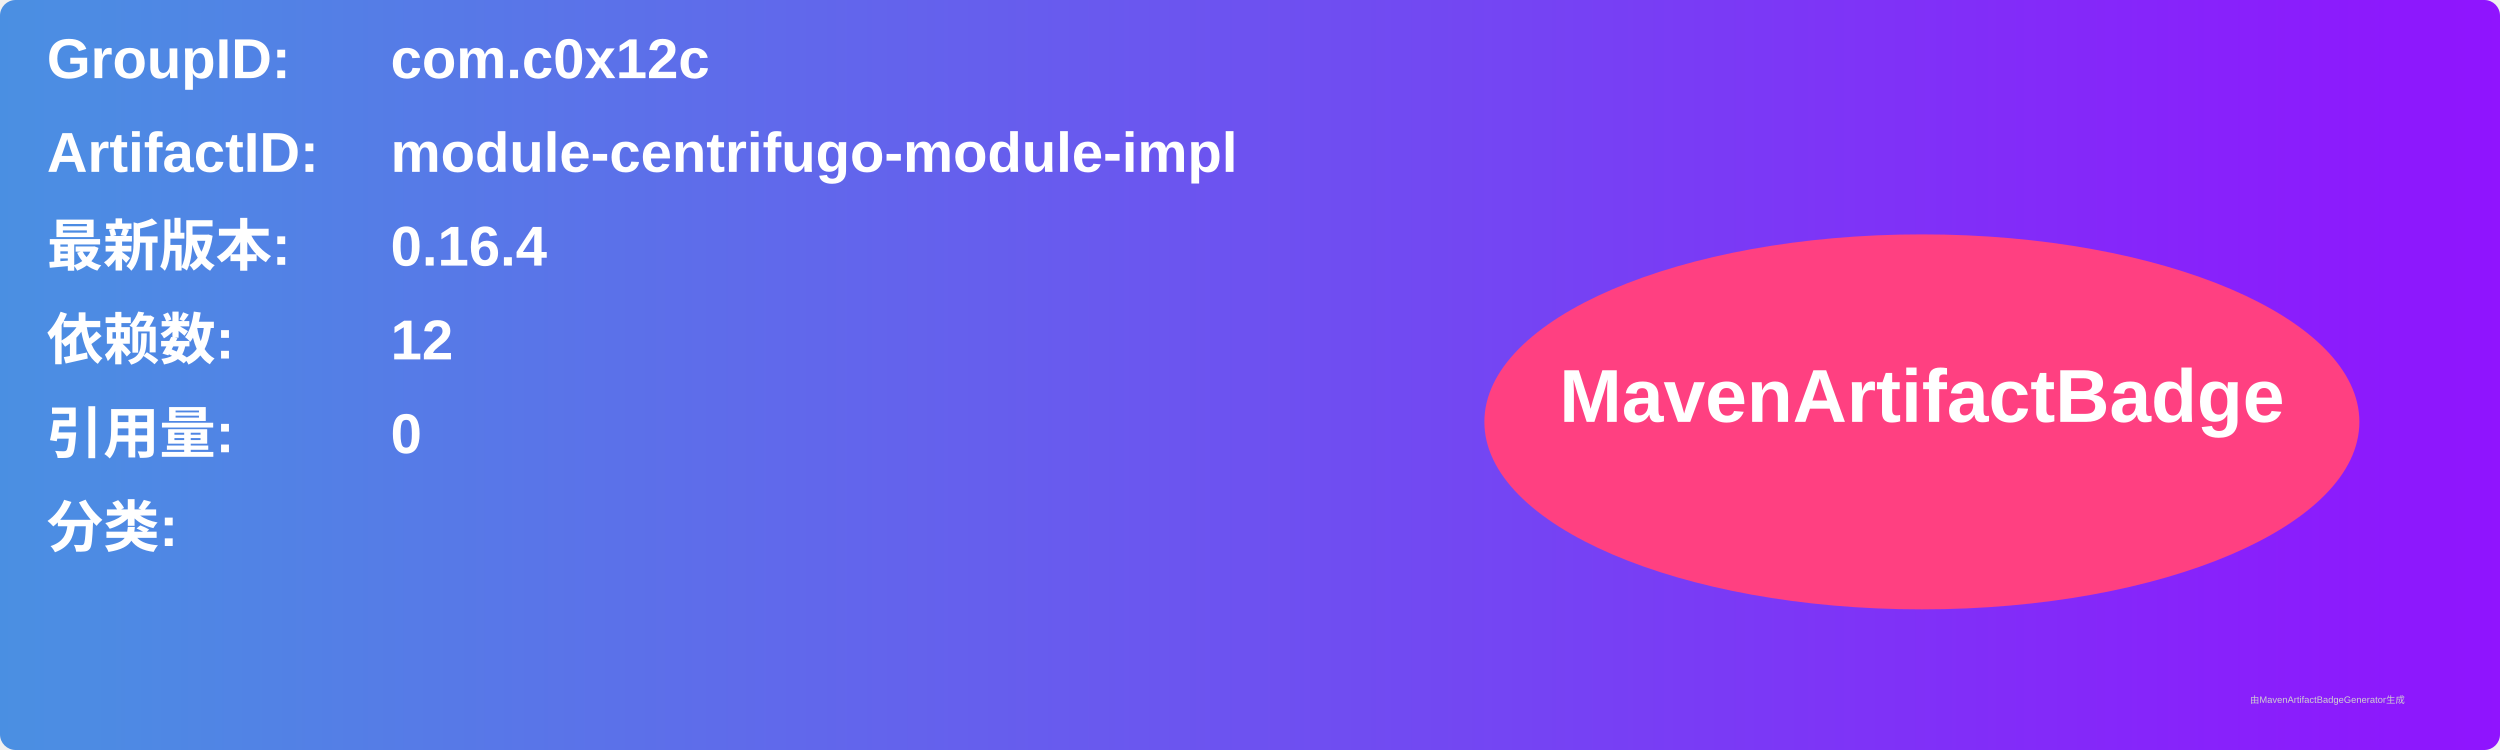
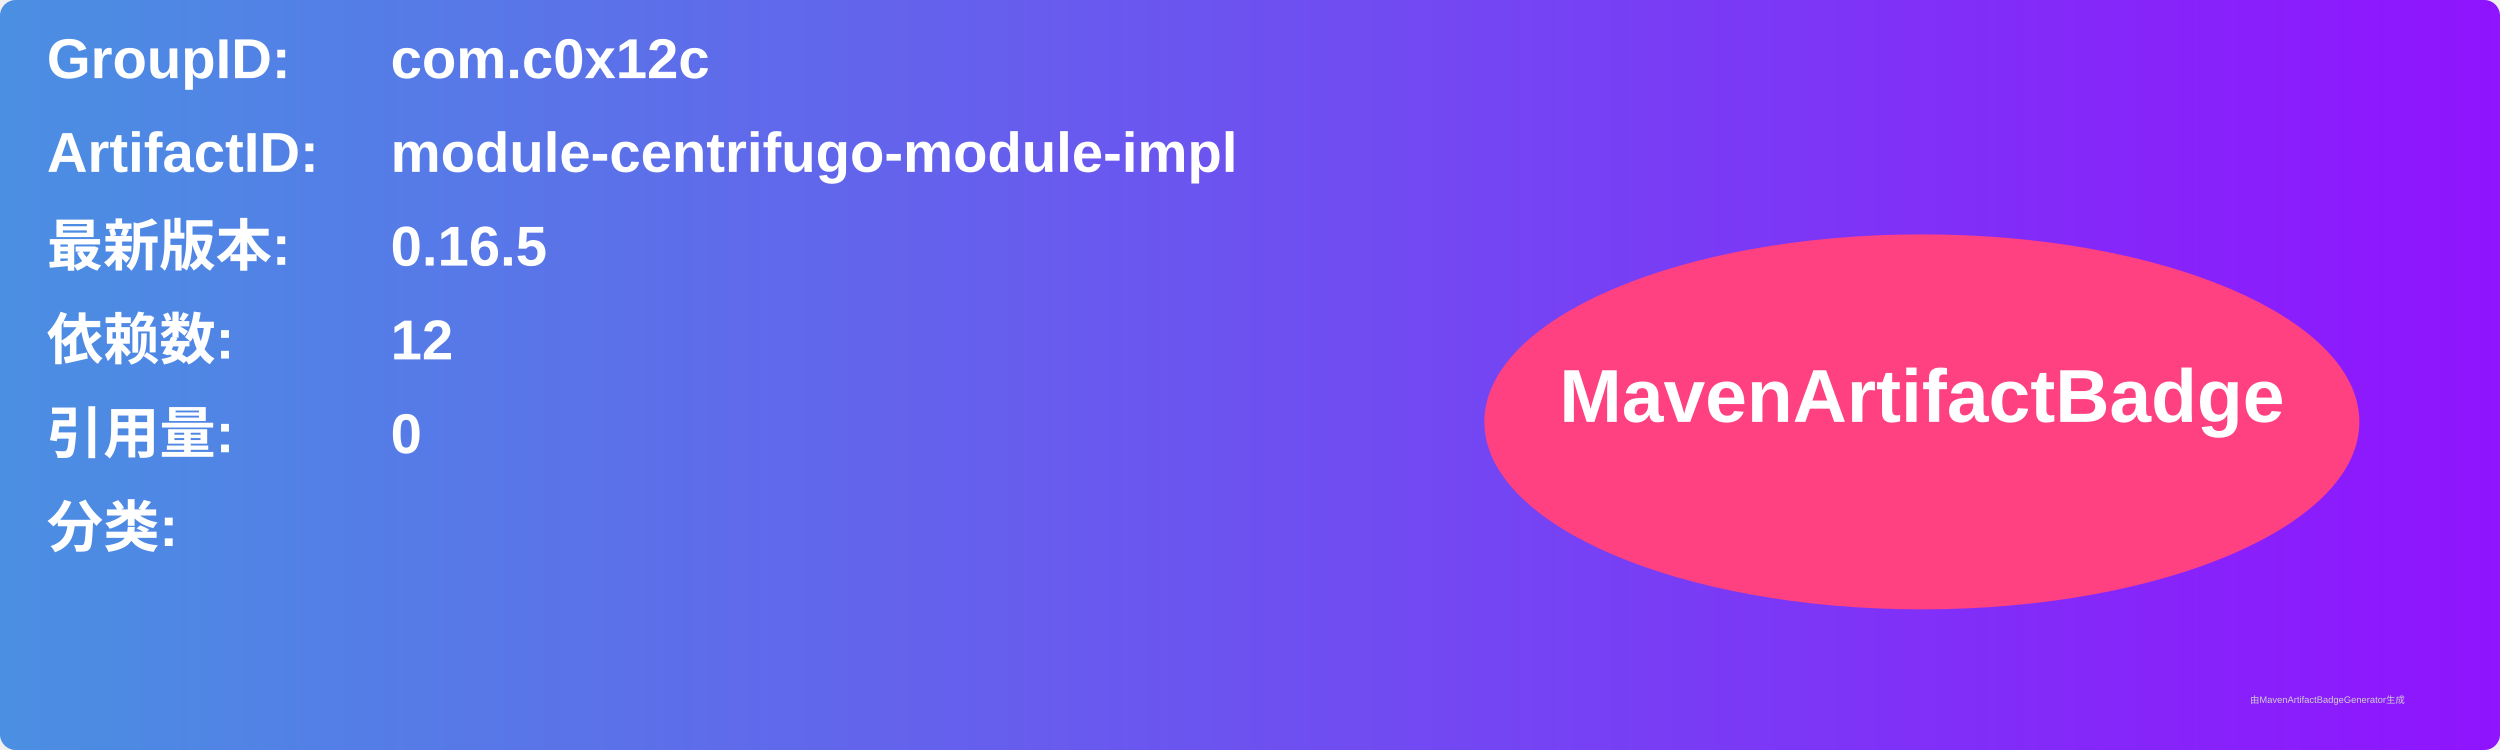
<svg xmlns="http://www.w3.org/2000/svg" width="800" height="240" viewBox="0 0 800 240">
  <linearGradient id="grad" x1="0%" y1="0%" x2="100%" y2="0%">
    <stop offset="0%" stop-color="#4a90e2" />
    <stop offset="100%" stop-color="#9013fe" />
  </linearGradient>
  <rect width="100%" height="100%" rx="5" ry="5" fill="url(#grad)" />
  <g transform="translate(15, 15)">
    <text x="0" y="10" font-family="Arial" font-size="18" fill="white" font-weight="bold" width="260">GroupID:</text>
    <text x="110" y="10" font-family="Arial" font-size="18" fill="white" font-weight="bold" width="460">com.c0x12c</text>
    <text x="0" y="40" font-family="Arial" font-size="18" fill="white" font-weight="bold" width="260">ArtifactID:</text>
    <text x="110" y="40" font-family="Arial" font-size="18" fill="white" font-weight="bold" width="460">module-centrifugo-module-impl</text>
    <text x="0" y="70" font-family="Arial" font-size="18" fill="white" font-weight="bold">最新版本:</text>
    <text x="110" y="70" font-family="Arial" font-size="18" fill="white" font-weight="bold">
-       <tspan font-weight="bold">0.16.4</tspan>
+       <tspan font-weight="bold">0.16.5</tspan>
    </text>
    <text x="0" y="100" font-family="Arial" font-size="18" fill="white" font-weight="bold">依赖数: </text>
    <text x="110" y="100" font-family="Arial" font-size="18" fill="white">
      <tspan font-weight="bold">12</tspan>
    </text>
    <text x="0" y="130" font-family="Arial" font-size="18" fill="white" font-weight="bold">引用量: </text>
    <text x="110" y="130" font-family="Arial" font-size="18" fill="white">
      <tspan font-weight="bold">0</tspan>
    </text>
    <text x="0" y="160" font-family="Arial" font-size="18" fill="white" font-weight="bold">分类:</text>
    <text x="10" y="190" font-family="Arial" font-size="10" fill="white">
      <tspan font-weight="bold" />
    </text>
    <ellipse cx="600" cy="120" rx="140" ry="60" fill="#ff4081" />
    <text x="600" y="120" text-anchor="middle" font-family="Arial" font-size="24" fill="white" font-weight="bold">MavenArtifactBadge</text>
  </g>
  <text x="720" y="225" font-family="Arial" font-size="3" fill="#d0d0d0">由MavenArtifactBadgeGenerator生成</text>
</svg>
